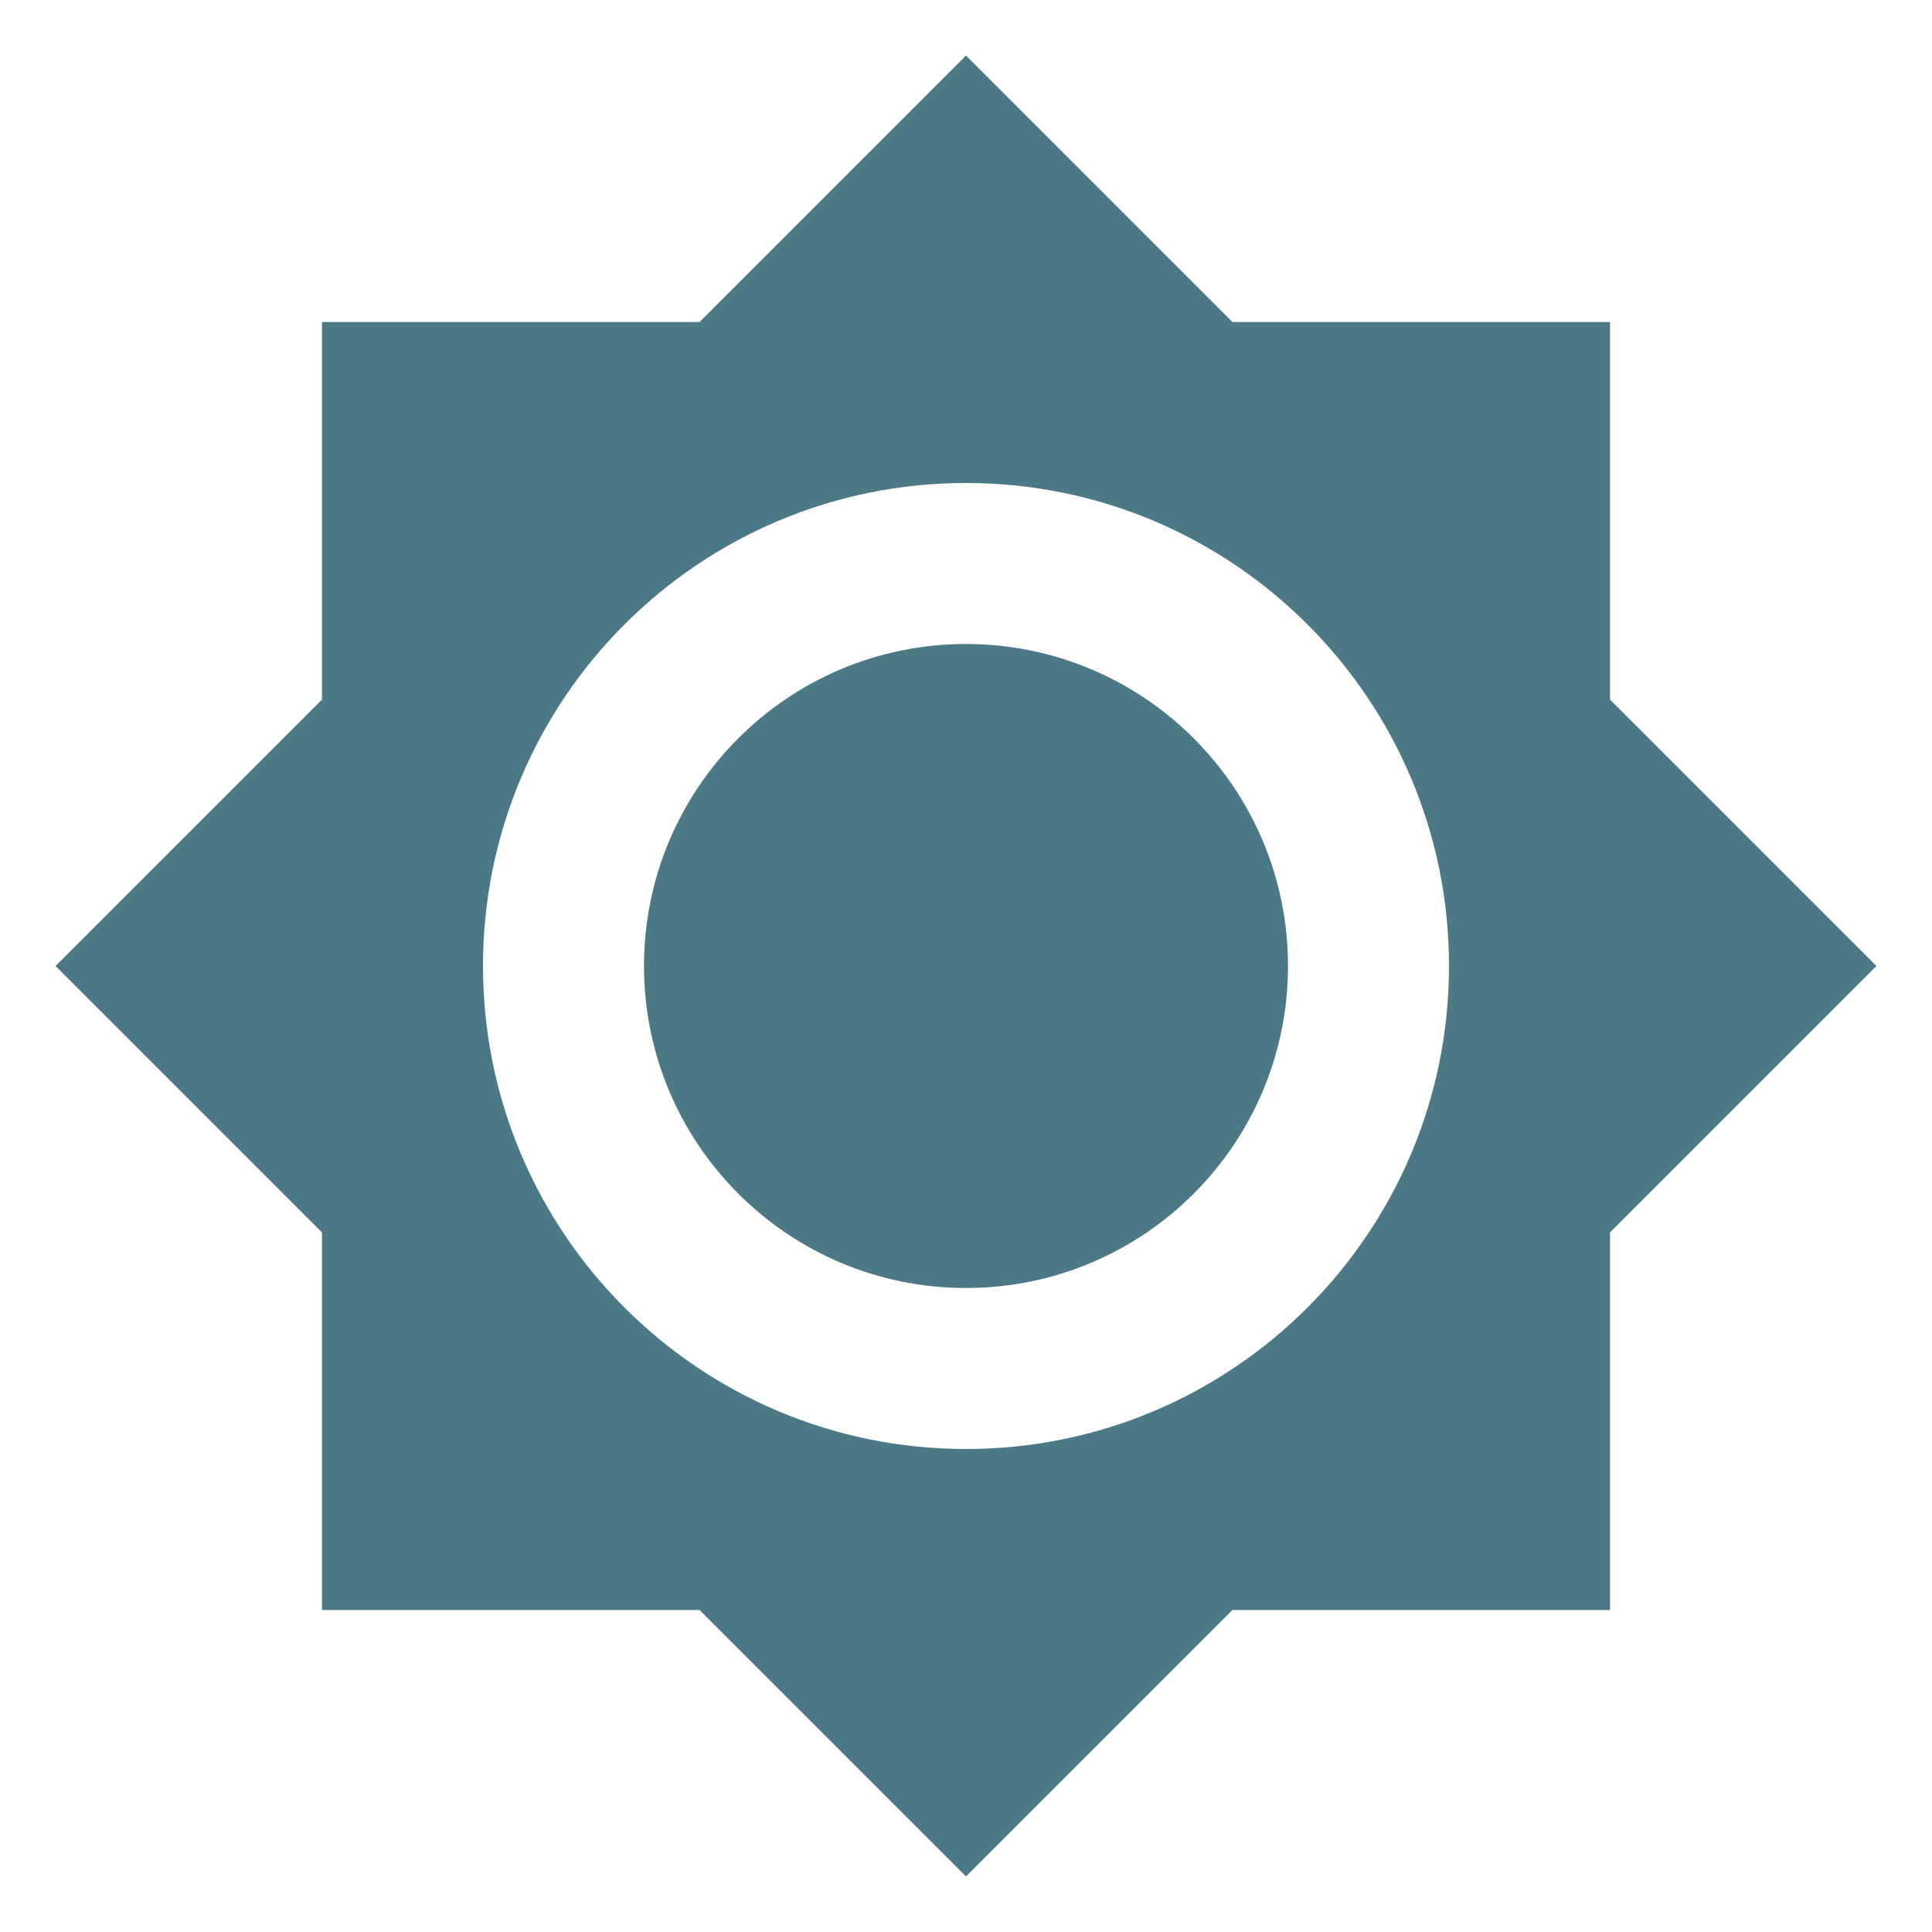
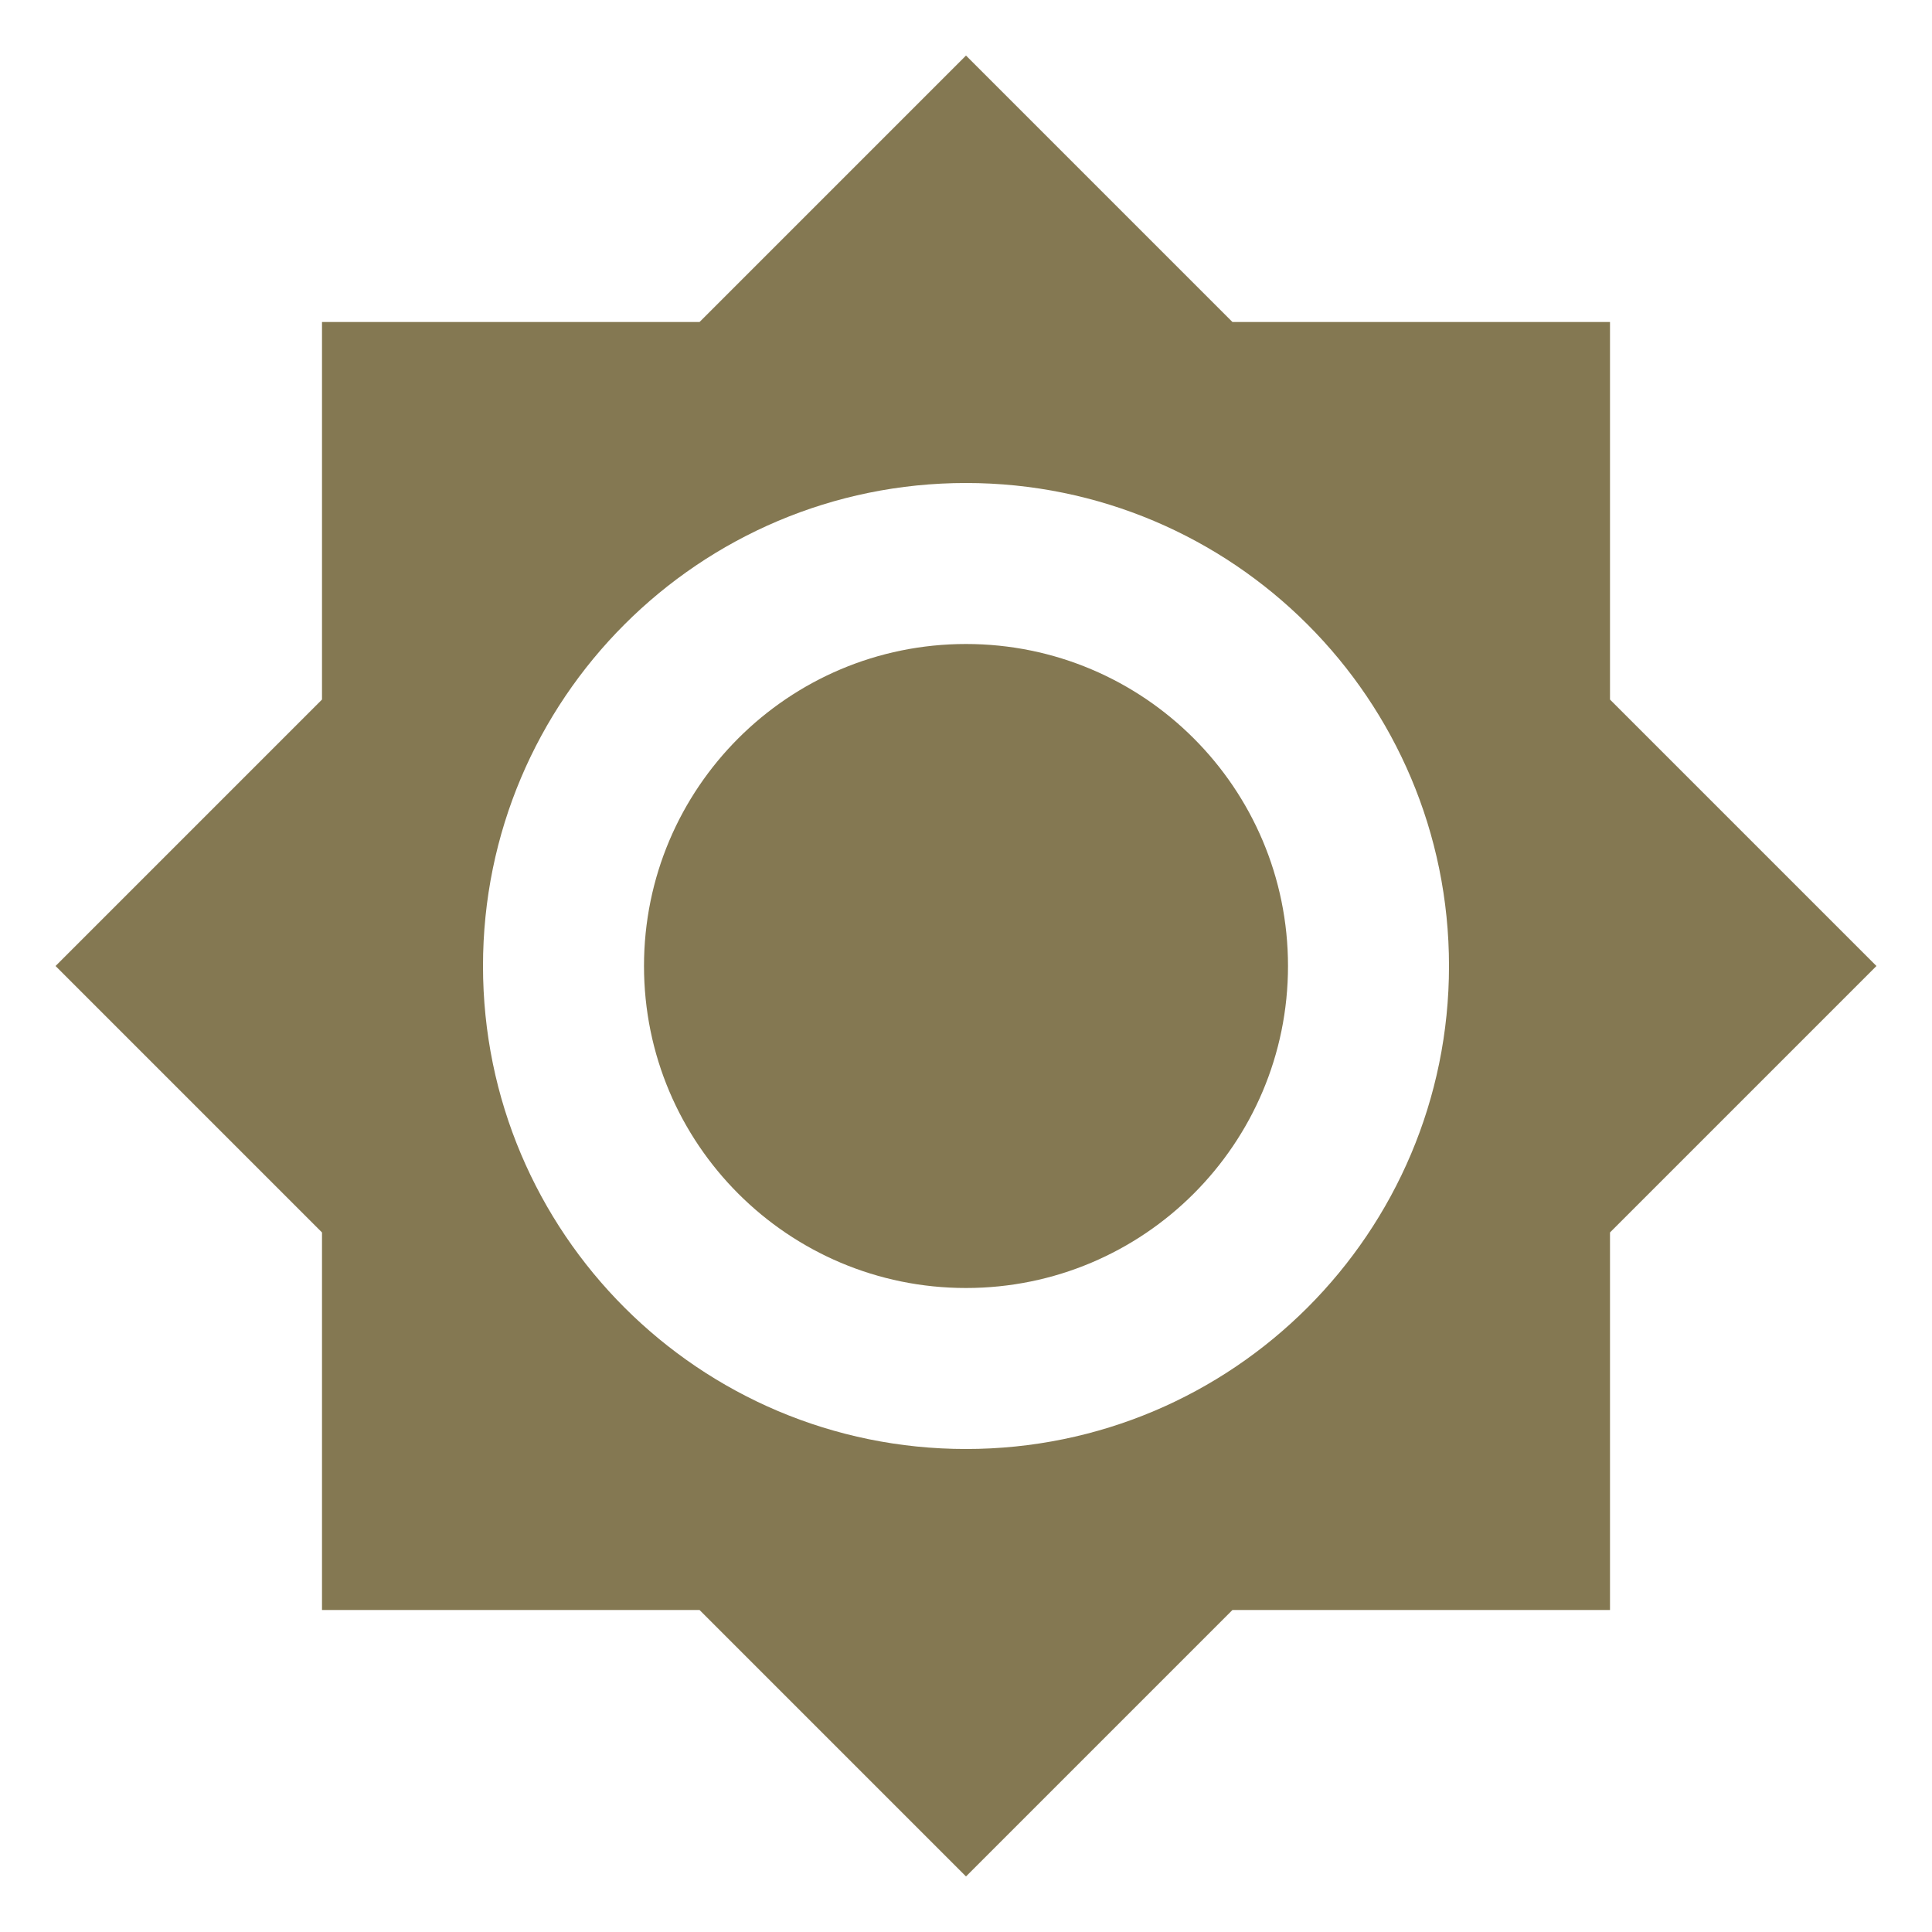
<svg xmlns="http://www.w3.org/2000/svg" viewBox="0 0 24 24">
-   <path d="M12,8A4,4 0 0,0 8,12A4,4 0 0,0 12,16A4,4 0 0,0 16,12A4,4 0 0,0 12,8M12,18A6,6 0 0,1 6,12A6,6 0 0,1 12,6A6,6 0 0,1 18,12A6,6 0 0,1 12,18M20,8.69V4H15.31L12,0.69L8.69,4H4V8.69L0.69,12L4,15.31V20H8.69L12,23.31L15.31,20H20V15.31L23.31,12L20,8.69Z" fill="#4C7986" />
+   <path d="M12,8A4,4 0 0,0 8,12A4,4 0 0,0 12,16A4,4 0 0,0 16,12A4,4 0 0,0 12,8M12,18A6,6 0 0,1 6,12A6,6 0 0,1 12,6A6,6 0 0,1 18,12A6,6 0 0,1 12,18M20,8.69V4H15.31L12,0.69L8.69,4H4V8.69L0.69,12L4,15.31V20H8.69L12,23.31L15.31,20H20V15.31L23.31,12L20,8.69Z" fill="#847852" />
</svg>
